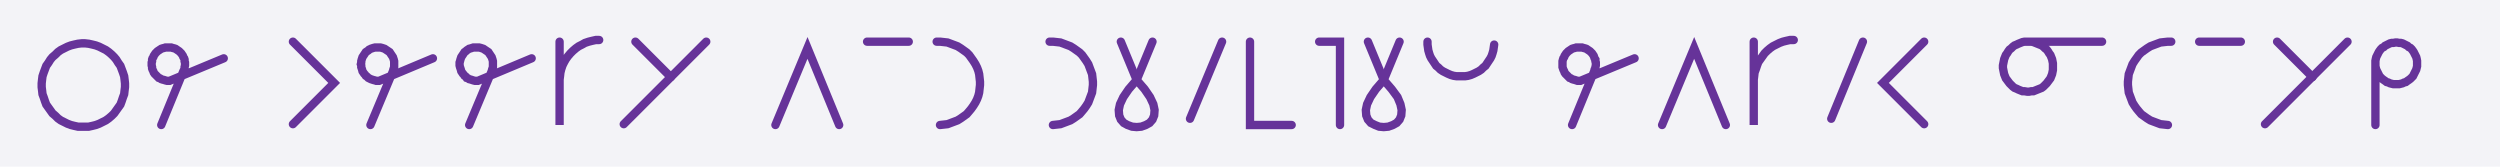
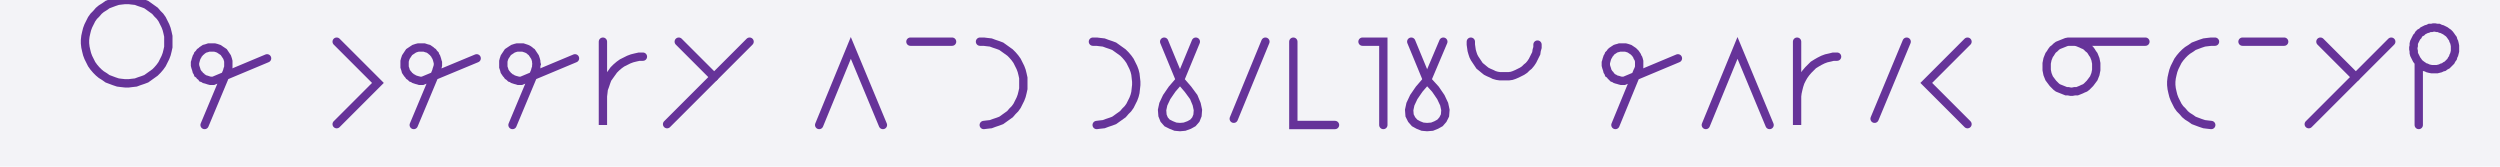
<svg xmlns="http://www.w3.org/2000/svg" width="600" height="40" style="fill:none; stroke-linecap:round;">
  <rect width="100%" height="100%" fill="#F3F3F7" />
  <path stroke="#663399" stroke-width="2" d="M 300,20" />
-   <path stroke="#663399" stroke-width="2" d="M 30,20 30,20.9 29.9,21.7 29.8,22.6 29.5,23.4 29.2,24.3 28.9,25.1 28.4,25.8 27.9,26.5 27.4,27.2 26.8,27.8 26.1,28.4 25.4,28.9 24.6,29.3 23.8,29.7 23,30 22.2,30.2 21.3,30.4 20.4,30.4 19.6,30.4 18.7,30.4 17.8,30.2 17,30 16.2,29.7 15.4,29.3 14.6,28.9 13.9,28.4 13.3,27.8 12.6,27.2 12.1,26.5 11.6,25.8 11.1,25.1 10.8,24.3 10.5,23.4 10.2,22.6 10.1,21.7 10,20.9 10,20 10.1,19.1 10.2,18.3 10.5,17.4 10.8,16.6 11.1,15.8 11.6,15.1 12.1,14.3 12.6,13.7 13.3,13.1 13.9,12.5 14.6,12 15.4,11.6 16.2,11.2 17,10.9 17.8,10.7 18.7,10.5 19.6,10.4 20.4,10.4 21.3,10.5 22.2,10.7 23,10.9 23.8,11.2 24.6,11.6 25.4,12 26.1,12.5 26.8,13.1 27.4,13.7 27.9,14.3 28.4,15.1 28.9,15.8 29.2,16.6 29.5,17.4 29.8,18.3 29.9,19.1 30,20" />
-   <path stroke="#663399" stroke-width="2" d="M 36.7,30" />
-   <path stroke="#663399" stroke-width="2" d="M 38.7,30 44,17.1 44.2,16.7 44.3,16.4 44.3,16.1 44.4,15.7 44.4,15.4 44.4,15 44.3,14.7 44.3,14.3 44.2,14 44,13.7 43.9,13.4 43.7,13.1 43.5,12.8 43.2,12.5 43,12.3 42.7,12.1 42.4,11.9 42.1,11.7 41.8,11.6 41.4,11.5 41.1,11.4 40.7,11.4 40.4,11.4 40.1,11.4 39.7,11.4 39.4,11.5 39,11.6 38.7,11.7 38.4,11.9 38.1,12.1 37.8,12.3 37.6,12.5 37.3,12.8 37.1,13.1 36.9,13.4 36.8,13.7 36.6,14 36.5,14.3 36.5,14.7 36.4,15 36.4,15.4 36.4,15.7 36.5,16.1 36.5,16.4 36.6,16.7 36.8,17.1 36.9,17.4 37.1,17.7 37.3,17.9 37.6,18.2 37.8,18.4 38.1,18.7 38.4,18.8 38.7,19 39,19.1 39.4,19.2 39.7,19.3 40.1,19.4 40.4,19.4 40.7,19.4 53.7,14" />
-   <path stroke="#663399" stroke-width="2" d="M 60.3,30" />
-   <path stroke="#663399" stroke-width="2" d="M 70.3,30" />
-   <path stroke="#663399" stroke-width="2" d="M 70.3,10 80.2,19.9 70.3,29.8" />
-   <path stroke="#663399" stroke-width="2" d="M 86.9,30" />
-   <path stroke="#663399" stroke-width="2" d="M 88.9,30 94.3,17.1 94.4,16.7 94.5,16.4 94.6,16.1 94.6,15.7 94.6,15.4 94.6,15 94.6,14.7 94.5,14.3 94.4,14 94.3,13.7 94.1,13.4 93.9,13.1 93.7,12.8 93.5,12.5 93.2,12.3 92.9,12.1 92.6,11.9 92.3,11.7 92,11.6 91.7,11.5 91.3,11.4 91,11.4 90.6,11.4 90.3,11.4 90,11.4 89.6,11.5 89.3,11.6 89,11.7 88.6,11.9 88.4,12.1 88.1,12.3 87.8,12.5 87.6,12.8 87.4,13.1 87.2,13.4 87,13.7 86.9,14 86.8,14.3 86.7,14.7 86.7,15 86.6,15.4 86.7,15.7 86.7,16.1 86.8,16.4 86.9,16.7 87,17.1 87.2,17.4 87.4,17.7 87.6,17.9 87.8,18.2 88.1,18.4 88.4,18.7 88.6,18.8 89,19 89.3,19.1 89.6,19.2 90,19.3 90.3,19.4 90.6,19.4 91,19.4 103.9,14" />
-   <path stroke="#663399" stroke-width="2" d="M 110.6,30" />
-   <path stroke="#663399" stroke-width="2" d="M 112.6,30 118,17.1 118.1,16.7 118.2,16.4 118.3,16.1 118.3,15.7 118.3,15.4 118.3,15 118.3,14.7 118.2,14.3 118.1,14 118,13.7 117.8,13.4 117.6,13.1 117.4,12.8 117.2,12.5 116.9,12.3 116.6,12.1 116.3,11.9 116,11.7 115.7,11.6 115.4,11.5 115,11.4 114.7,11.4 114.3,11.4 114,11.4 113.6,11.4 113.3,11.5 113,11.6 112.6,11.7 112.3,11.9 112,12.1 111.8,12.3 111.5,12.5 111.3,12.8 111.1,13.1 110.9,13.4 110.7,13.7 110.6,14 110.5,14.3 110.4,14.7 110.3,15 110.3,15.4 110.3,15.7 110.4,16.1 110.5,16.4 110.6,16.7 110.7,17.1 110.9,17.4 111.1,17.7 111.3,17.9 111.5,18.2 111.8,18.4 112,18.7 112.3,18.8 112.6,19 113,19.1 113.3,19.2 113.6,19.3 114,19.4 114.3,19.4 114.7,19.4 127.6,14" />
-   <path stroke="#663399" stroke-width="2" d="M 134.3,30" />
-   <path stroke="#663399" stroke-width="2" d="M 134.3,10 134.3,30 134.3,20 134.3,19.1 134.4,18.3 134.5,17.4 134.7,16.6 135,15.7 135.4,14.9 135.8,14.2 136.3,13.5 136.9,12.8 137.5,12.2 138.2,11.6 138.9,11.1 139.7,10.7 140.4,10.3 141.3,10 142.1,9.8 143,9.6 143.8,9.6" />
-   <path stroke="#663399" stroke-width="2" d="M 150.5,30" />
-   <path stroke="#663399" stroke-width="2" d="M 152.5,10 161,18.5" />
-   <path stroke="#663399" stroke-width="2" d="M 169.5,10 149.7,29.8" />
-   <path stroke="#663399" stroke-width="2" d="M 176.1,30" />
-   <path stroke="#663399" stroke-width="2" d="M 186.1,30" />
-   <path stroke="#663399" stroke-width="2" d="M 186.1,30 193.8,11.5 201.4,30" />
-   <path stroke="#663399" stroke-width="2" d="M 208.1,30" />
-   <path stroke="#663399" stroke-width="2" d="M 208.1,10 218.1,10" />
-   <path stroke="#663399" stroke-width="2" d="M 224.8,30" />
-   <path stroke="#663399" stroke-width="2" d="M 224.8,10 225.6,10 226.5,10.1 227.4,10.2 228.2,10.5 229,10.8 229.8,11.1 230.6,11.6 231.3,12.1 232,12.6 232.6,13.2 233.1,13.9 233.6,14.6 234.1,15.4 234.5,16.2 234.8,17 235,17.8 235.1,18.7 235.2,19.6 235.2,20.4 235.1,21.3 235,22.2 234.8,23 234.5,23.8 234.1,24.6 233.6,25.4 233.1,26.1 232.6,26.7 232,27.4 231.3,27.9 230.6,28.4 229.8,28.9 229,29.2 228.2,29.5 227.4,29.8 226.5,29.9 225.6,30" />
-   <path stroke="#663399" stroke-width="2" d="M 241.9,30" />
-   <path stroke="#663399" stroke-width="2" d="M 251.9,30" />
-   <path stroke="#663399" stroke-width="2" d="M 251.9,10 252.7,10 253.6,10.1 254.5,10.2 255.3,10.5 256.1,10.8 256.9,11.1 257.7,11.6 258.4,12.1 259.1,12.6 259.7,13.2 260.2,13.9 260.7,14.6 261.2,15.4 261.5,16.2 261.8,17 262.1,17.8 262.2,18.7 262.3,19.6 262.3,20.4 262.2,21.3 262.1,22.2 261.8,23 261.5,23.8 261.2,24.6 260.7,25.4 260.2,26.1 259.7,26.7 259.1,27.4 258.4,27.9 257.7,28.4 256.9,28.9 256.1,29.2 255.3,29.5 254.5,29.8 253.6,29.9 252.7,30" />
-   <path stroke="#663399" stroke-width="2" d="M 269,30" />
-   <path stroke="#663399" stroke-width="2" d="M 269,10 272.8,19.2" />
-   <path stroke="#663399" stroke-width="2" d="M 272.8,19.2 274.7,21.4 276,23.3 276.8,25 277.1,26.4 277,27.7 276.6,28.7 275.9,29.5 275,30 273.9,30.4 272.8,30.5 271.7,30.4 270.6,30 269.7,29.5 269,28.7 268.6,27.7 268.5,26.4 268.8,25 269.6,23.3 270.9,21.4 272.8,19.2 276.6,10" />
-   <path stroke="#663399" stroke-width="2" d="M 283.3,30" />
-   <path stroke="#663399" stroke-width="2" d="M 293.3,10 285.6,28.5" />
-   <path stroke="#663399" stroke-width="2" d="M 300,30" />
-   <path stroke="#663399" stroke-width="2" d="M 300,10 300,30 310,30" />
-   <path stroke="#663399" stroke-width="2" d="M 316.6,30" />
-   <path stroke="#663399" stroke-width="2" d="M 316.6,10 321.6,10 321.6,30" />
-   <path stroke="#663399" stroke-width="2" d="M 328.3,30" />
-   <path stroke="#663399" stroke-width="2" d="M 328.3,10 332.1,19.2" />
-   <path stroke="#663399" stroke-width="2" d="M 332.1,19.2 334,21.4 335.4,23.3 336.1,25 336.4,26.4 336.3,27.7 335.9,28.7 335.2,29.5 334.3,30 333.2,30.4 332.1,30.5 331,30.4 330,30 329,29.5 328.3,28.7 327.9,27.7 327.8,26.4 328.1,25 328.9,23.3 330.2,21.4 332.1,19.2 335.9,10" />
-   <path stroke="#663399" stroke-width="2" d="M 342.6,30" />
-   <path stroke="#663399" stroke-width="2" d="M 342.6,10 342.6,10.7 342.7,11.4 342.8,12.1 343,12.8 343.2,13.4 343.5,14 343.9,14.6 344.3,15.2 344.7,15.8 345.2,16.2 345.7,16.7 346.3,17.1 346.9,17.4 347.5,17.7 348.2,18 348.9,18.2 349.6,18.3 350.2,18.3 350.9,18.3 351.6,18.3 352.3,18.2 353,18 353.7,17.7 354.3,17.4 354.9,17.1 355.5,16.7 356,16.2 356.5,15.8 356.9,15.2 357.3,14.6 357.7,14 358,13.4 358.2,12.8 358.4,12.1 358.5,11.4 358.6,10.7" />
-   <path stroke="#663399" stroke-width="2" d="M 365.3,30" />
-   <path stroke="#663399" stroke-width="2" d="M 375.3,30" />
-   <path stroke="#663399" stroke-width="2" d="M 377.3,30 382.6,17.1 382.7,16.7 382.9,16.4 382.9,16.1 383,15.7 383,15.4 383,15 382.9,14.7 382.9,14.3 382.7,14 382.6,13.7 382.5,13.4 382.3,13.1 382.1,12.8 381.8,12.5 381.6,12.3 381.3,12.1 381,11.9 380.7,11.7 380.4,11.6 380,11.5 379.7,11.4 379.3,11.4 379,11.4 378.6,11.4 378.3,11.4 378,11.5 377.6,11.6 377.3,11.7 377,11.9 376.7,12.1 376.4,12.3 376.2,12.5 375.9,12.8 375.7,13.1 375.5,13.4 375.4,13.7 375.2,14 375.1,14.3 375,14.7 375,15 375,15.4 375,15.7 375,16.1 375.1,16.4 375.2,16.7 375.4,17.1 375.5,17.4 375.7,17.7 375.9,17.9 376.2,18.2 376.4,18.4 376.7,18.7 377,18.8 377.3,19 377.6,19.1 378,19.2 378.3,19.3 378.6,19.4 379,19.4 379.3,19.4 392.3,14" />
-   <path stroke="#663399" stroke-width="2" d="M 398.9,30" />
-   <path stroke="#663399" stroke-width="2" d="M 398.9,30 406.6,11.5 414.2,30" />
-   <path stroke="#663399" stroke-width="2" d="M 420.9,30" />
-   <path stroke="#663399" stroke-width="2" d="M 420.9,10 420.9,30 420.9,20 420.9,19.1 421,18.3 421.1,17.4 421.4,16.6 421.7,15.7 422,14.9 422.5,14.2 423,13.5 423.5,12.8 424.1,12.2 424.8,11.6 425.5,11.1 426.3,10.7 427.1,10.3 427.9,10 428.7,9.8 429.6,9.6 430.5,9.6" />
-   <path stroke="#663399" stroke-width="2" d="M 437.1,30" />
-   <path stroke="#663399" stroke-width="2" d="M 447.1,10 439.5,28.5" />
-   <path stroke="#663399" stroke-width="2" d="M 453.8,30" />
-   <path stroke="#663399" stroke-width="2" d="M 461.8,10 451.9,19.9 461.8,29.8" />
-   <path stroke="#663399" stroke-width="2" d="M 468.5,30" />
-   <path stroke="#663399" stroke-width="2" d="M 478.5,30" />
-   <path stroke="#663399" stroke-width="2" d="M 486.5,10 487,10 487.5,10 488,10.1 488.5,10.3 489,10.5 489.5,10.7 490,10.9 490.4,11.2 490.8,11.6 491.2,11.9 491.5,12.3 491.8,12.8 492.1,13.2 492.3,13.7 492.5,14.2 492.6,14.7 492.7,15.2 492.7,15.7 492.7,16.3 492.7,16.8 492.6,17.3 492.5,17.8 492.3,18.3 492.1,18.8 491.8,19.2 491.5,19.6 491.2,20 490.8,20.4 490.4,20.8 490,21.1 489.5,21.3 489,21.5 488.5,21.7 488,21.9 487.5,21.9 487,22 486.5,22 485.9,21.9 485.4,21.9 484.9,21.7 484.4,21.5 484,21.3 483.5,21.1 483.1,20.8 482.7,20.4 482.3,20 482,19.6 481.7,19.2 481.4,18.8 481.2,18.3 481,17.8 480.9,17.3 480.8,16.8 480.7,16.3 480.7,15.7 480.8,15.2 480.9,14.7 481,14.2 481.2,13.7 481.4,13.2 481.7,12.8 482,12.3 482.3,11.9 482.7,11.6 483.1,11.2 483.5,10.9 484,10.7 484.4,10.5 484.9,10.3 485.4,10.1 485.9,10 486.5,10 504.5,10" />
-   <path stroke="#663399" stroke-width="2" d="M 511.1,30" />
-   <path stroke="#663399" stroke-width="2" d="M 521.1,10 520.3,10 519.4,10.1 518.5,10.2 517.7,10.5 516.9,10.8 516.1,11.1 515.3,11.6 514.6,12.1 513.9,12.6 513.3,13.2 512.8,13.9 512.3,14.6 511.8,15.4 511.5,16.2 511.2,17 510.9,17.8 510.8,18.7 510.7,19.6 510.7,20.4 510.8,21.3 510.9,22.2 511.2,23 511.5,23.8 511.8,24.6 512.3,25.4 512.8,26.1 513.3,26.7 513.9,27.4 514.6,27.9 515.3,28.4 516.1,28.9 516.9,29.2 517.7,29.5 518.5,29.8 519.4,29.9 520.3,30" />
-   <path stroke="#663399" stroke-width="2" d="M 527.8,30" />
-   <path stroke="#663399" stroke-width="2" d="M 527.8,10 537.8,10" />
-   <path stroke="#663399" stroke-width="2" d="M 544.5,30" />
-   <path stroke="#663399" stroke-width="2" d="M 546.5,10 555,18.5" />
-   <path stroke="#663399" stroke-width="2" d="M 563.4,10 543.6,29.8" />
-   <path stroke="#663399" stroke-width="2" d="M 570.1,30" />
-   <path stroke="#663399" stroke-width="2" d="M 570.1,15 570.1,15.4 570.1,15.9 570.2,16.3 570.3,16.7 570.5,17.1 570.7,17.5 570.9,17.9 571.1,18.3 571.4,18.6 571.7,18.9 572.1,19.2 572.4,19.4 572.8,19.7 573.2,19.8 573.6,20 574,20.1 574.4,20.2 574.9,20.2 575.3,20.2 575.8,20.2 576.2,20.1 576.6,20 577,19.8 577.4,19.7 577.8,19.4 578.1,19.2 578.5,18.9 578.8,18.6 579.1,18.3 579.3,17.9 579.5,17.5 579.7,17.1 579.9,16.7 580,16.3 580.1,15.9 580.1,15.4 580.1,15 580.1,14.6 580,14.1 579.9,13.7 579.7,13.3 579.5,12.9 579.3,12.5 579.1,12.2 578.8,11.8 578.5,11.5 578.1,11.3 577.8,11 577.4,10.8 577,10.6 576.6,10.4 576.2,10.3 575.8,10.3 575.3,10.2 574.9,10.2 574.4,10.3 574,10.3 573.6,10.4 573.2,10.6 572.8,10.8 572.4,11 572.1,11.3 571.7,11.5 571.4,11.8 571.1,12.2 570.9,12.5 570.7,12.9 570.5,13.3 570.3,13.7 570.2,14.1 570.1,14.6 570.1,15 570.1,30" />
-   <path stroke="#663399" stroke-width="2" d="M 586.8,30" />
+   <path stroke="#663399" stroke-width="2" d="M 30,20 30.9,20 31.7,19.9 32.6,19.8 33.4,19.5 34.3,19.2 35.1,18.9 35.8,18.4 36.5,17.9 37.2,17.4 37.8,16.8 38.4,16.1 38.9,15.4 39.3,14.6 39.7,13.8 40,13 40.2,12.2 40.4,11.3 40.4,10.4 40.4,9.6 40.4,8.7 40.2,7.8 40,7 39.7,6.2 39.3,5.4 38.9,4.6 38.4,3.9 37.8,3.3 37.2,2.6 36.5,2.1 35.8,1.6 35.1,1.1 34.3,0.8 33.4,0.5 32.6,0.2 31.7,0.1 30.9,0 30,0 29.1,0.1 28.3,0.2 27.4,0.5 26.6,0.8 25.8,1.1 25.1,1.6 24.3,2.1 23.7,2.6 23.1,3.3 22.5,3.9 22,4.6 21.6,5.4 21.2,6.2 20.9,7 20.7,7.8 20.5,8.7 20.4,9.6 20.4,10.4 20.5,11.3 20.7,12.2 20.9,13 21.2,13.8 21.6,14.6 22,15.4 22.5,16.1 23.1,16.8 23.7,17.4 24.3,17.9 25.1,18.4 25.8,18.9 26.6,19.2 27.4,19.5 28.3,19.8 29.1,19.9 30,20" />
+   <path stroke="#663399" stroke-width="2" d="M 47.1,30" />
+   <path stroke="#663399" stroke-width="2" d="M 49.1,30 54.5,17.1 54.6,16.7 54.7,16.4 54.8,16.1 54.8,15.7 54.8,15.4 54.8,15 54.8,14.7 54.7,14.3 54.6,14 54.5,13.7 54.3,13.4 54.1,13.1 53.9,12.8 53.7,12.5 53.4,12.3 53.1,12.1 52.8,11.9 52.5,11.7 52.2,11.6 51.9,11.5 51.5,11.4 51.2,11.4 50.8,11.4 50.5,11.4 50.1,11.4 49.8,11.5 49.5,11.6 49.1,11.7 48.8,11.9 48.5,12.1 48.3,12.3 48,12.5 47.8,12.8 47.5,13.1 47.4,13.4 47.2,13.7 47.1,14 47,14.3 46.9,14.7 46.8,15 46.8,15.4 46.8,15.7 46.9,16.1 47,16.4 47.1,16.7 47.2,17.1 47.4,17.4 47.5,17.7 47.8,17.9 48,18.2 48.3,18.4 48.5,18.7 48.8,18.8 49.1,19 49.5,19.1 49.8,19.2 50.1,19.3 50.5,19.4 50.8,19.4 51.2,19.4 64.1,14" />
+   <path stroke="#663399" stroke-width="2" d="M 70.8,30" />
+   <path stroke="#663399" stroke-width="2" d="M 80.8,30" />
+   <path stroke="#663399" stroke-width="2" d="M 80.8,10 90.7,19.9 80.8,29.8" />
+   <path stroke="#663399" stroke-width="2" d="M 97.3,30" />
+   <path stroke="#663399" stroke-width="2" d="M 99.3,30 104.7,17.1 104.8,16.7 104.9,16.4 105,16.1 105.1,15.7 105.1,15.4 105.1,15 105,14.7 104.9,14.3 104.8,14 104.7,13.7 104.5,13.4 104.4,13.1 104.1,12.8 103.9,12.5 103.6,12.3 103.4,12.1 103.1,11.9 102.8,11.7 102.4,11.6 102.1,11.5 101.8,11.4 101.4,11.4 101.1,11.4 100.7,11.4 100.4,11.4 100,11.5 99.7,11.6 99.4,11.7 99.1,11.9 98.8,12.1 98.5,12.3 98.2,12.5 98,12.8 97.8,13.1 97.6,13.4 97.4,13.7 97.3,14 97.2,14.3 97.1,14.7 97.1,15 97.1,15.4 97.1,15.7 97.1,16.1 97.2,16.4 97.3,16.7 97.4,17.1 97.6,17.4 97.8,17.7 98,17.9 98.2,18.2 98.5,18.4 98.8,18.7 99.1,18.8 99.4,19 99.7,19.1 100,19.2 100.4,19.3 100.7,19.4 101.1,19.4 101.4,19.4 114.4,14" />
+   <path stroke="#663399" stroke-width="2" d="M 121,30" />
+   <path stroke="#663399" stroke-width="2" d="M 123,30 128.4,17.1 128.5,16.7 128.6,16.4 128.7,16.1 128.7,15.7 128.8,15.4 128.7,15 128.7,14.7 128.6,14.3 128.5,14 128.4,13.7 128.2,13.4 128,13.1 127.8,12.8 127.6,12.5 127.3,12.3 127.1,12.1 126.8,11.9 126.4,11.7 126.1,11.6 125.8,11.5 125.5,11.4 125.1,11.4 124.8,11.4 124.4,11.4 124.1,11.4 123.7,11.5 123.4,11.6 123.1,11.7 122.8,11.9 122.5,12.1 122.2,12.3 121.9,12.5 121.7,12.8 121.5,13.1 121.3,13.4 121.1,13.7 121,14 120.9,14.3 120.8,14.7 120.8,15 120.8,15.4 120.8,15.7 120.8,16.1 120.9,16.4 121,16.7 121.1,17.1 121.3,17.4 121.5,17.7 121.7,17.9 121.9,18.2 122.2,18.4 122.5,18.7 122.8,18.8 123.1,19 123.4,19.1 123.7,19.2 124.1,19.3 124.4,19.4 124.8,19.4 125.1,19.4 138,14" />
+   <path stroke="#663399" stroke-width="2" d="M 144.7,30" />
+   <path stroke="#663399" stroke-width="2" d="M 144.7,10 144.7,30 144.7,24 144.7,23.1 144.8,22.3 144.9,21.4 145.2,20.6 145.5,19.7 145.8,18.9 146.3,18.2 146.8,17.5 147.3,16.8 147.9,16.2 148.6,15.6 149.3,15.1 150.1,14.7 150.9,14.3 151.7,14 152.5,13.8 153.4,13.6 154.3,13.6" />
+   <path stroke="#663399" stroke-width="2" d="M 160.9,30" />
+   <path stroke="#663399" stroke-width="2" d="M 162.9,10 171.4,18.5" />
+   <path stroke="#663399" stroke-width="2" d="M 179.9,10 160.1,29.8" />
+   <path stroke="#663399" stroke-width="2" d="M 186.6,30" />
+   <path stroke="#663399" stroke-width="2" d="M 196.6,30" />
+   <path stroke="#663399" stroke-width="2" d="M 196.6,30 204.2,11.5 211.9,30" />
+   <path stroke="#663399" stroke-width="2" d="M 218.5,30" />
+   <path stroke="#663399" stroke-width="2" d="M 218.5,10 228.5,10" />
+   <path stroke="#663399" stroke-width="2" d="M 235.2,30" />
+   <path stroke="#663399" stroke-width="2" d="M 235.2,10 236.1,10 236.9,10.1 237.8,10.2 238.6,10.5 239.5,10.8 240.3,11.1 241,11.6 241.7,12.1 242.4,12.6 243,13.2 243.6,13.9 244.1,14.6 244.5,15.4 244.9,16.2 245.2,17 245.4,17.8 245.6,18.7 245.6,19.6 245.6,20.4 245.6,21.3 245.4,22.2 245.2,23 244.9,23.8 244.5,24.6 244.1,25.4 243.6,26.1 243,26.7 242.4,27.4 241.7,27.9 241,28.4 240.3,28.9 239.5,29.2 238.6,29.5 237.8,29.8 236.9,29.9 236.1,30" />
+   <path stroke="#663399" stroke-width="2" d="M 252.3,30" />
+   <path stroke="#663399" stroke-width="2" d="M 262.3,30" />
+   <path stroke="#663399" stroke-width="2" d="M 262.3,10 263.2,10 264,10.1 264.9,10.2 265.7,10.5 266.6,10.8 267.4,11.1 268.1,11.6 268.8,12.1 269.5,12.6 270.1,13.2 270.7,13.9 271.2,14.6 271.6,15.4 272,16.2 272.3,17 272.5,17.8 272.6,18.7 272.7,19.6 272.7,20.4 272.6,21.3 272.5,22.2 272.3,23 272,23.8 271.6,24.6 271.2,25.4 270.7,26.1 270.1,26.7 269.5,27.4 268.8,27.9 268.1,28.4 267.4,28.9 266.6,29.2 265.7,29.5 264.9,29.8 264,29.9 263.2,30" />
+   <path stroke="#663399" stroke-width="2" d="M 279.4,30" />
+   <path stroke="#663399" stroke-width="2" d="M 279.4,10 283.2,19.2" />
+   <path stroke="#663399" stroke-width="2" d="M 283.2,19.2 285.1,21.4 286.5,23.3 287.2,25 287.5,26.4 287.4,27.7 287,28.7 286.3,29.5 285.4,30 284.3,30.4 283.2,30.5 282.1,30.4 281.1,30 280.1,29.5 279.4,28.7 279,27.7 278.9,26.4 279.2,25 280,23.3 281.3,21.4 283.2,19.2 287,10" />
+   <path stroke="#663399" stroke-width="2" d="M 293.7,30" />
+   <path stroke="#663399" stroke-width="2" d="M 303.7,10 296.1,28.5" />
+   <path stroke="#663399" stroke-width="2" d="M 310.4,30" />
+   <path stroke="#663399" stroke-width="2" d="M 310.4,10 310.4,30 320.4,30" />
+   <path stroke="#663399" stroke-width="2" d="M 327,30" />
+   <path stroke="#663399" stroke-width="2" d="M 327,10 332,10 332,30" />
+   <path stroke="#663399" stroke-width="2" d="M 338.7,30" />
+   <path stroke="#663399" stroke-width="2" d="M 338.7,10 342.5,19.2" />
+   <path stroke="#663399" stroke-width="2" d="M 342.5,19.2 344.5,21.4 345.8,23.3 346.6,25 346.9,26.4 346.8,27.7 346.3,28.7 345.6,29.5 344.7,30 343.7,30.4 342.5,30.5 341.4,30.4 340.4,30 339.5,29.5 338.8,28.7 338.3,27.7 338.2,26.4 338.5,25 339.3,23.3 340.6,21.4 342.5,19.2 346.4,10" />
+   <path stroke="#663399" stroke-width="2" d="M 353,30" />
+   <path stroke="#663399" stroke-width="2" d="M 353,10 353,10.7 353.1,11.4 353.2,12.1 353.4,12.8 353.6,13.4 353.9,14 354.3,14.6 354.7,15.2 355.1,15.8 355.6,16.2 356.2,16.7 356.7,17.1 357.3,17.4 358,17.7 358.6,18 359.3,18.2 360,18.3 360.7,18.3 361.4,18.3 362.1,18.3 362.8,18.2 363.4,18 364.1,17.7 364.7,17.4 365.3,17.1 365.9,16.7 366.4,16.2 366.9,15.8 367.4,15.2 367.8,14.6 368.1,14 368.4,13.4 368.7,12.8 368.8,12.1 369,11.4 369,10.7" />
+   <path stroke="#663399" stroke-width="2" d="M 375.7,30" />
+   <path stroke="#663399" stroke-width="2" d="M 385.7,30" />
+   <path stroke="#663399" stroke-width="2" d="M 387.7,30 393,17.1 393.2,16.7 393.3,16.4 393.4,16.1 393.4,15.7 393.4,15.4 393.4,15 393.4,14.7 393.3,14.3 393.2,14 393,13.7 392.9,13.4 392.7,13.1 392.5,12.8 392.2,12.5 392,12.3 391.7,12.1 391.4,11.9 391.1,11.7 390.8,11.6 390.5,11.5 390.1,11.4 389.8,11.4 389.4,11.4 389.1,11.4 388.7,11.4 388.4,11.5 388,11.6 387.7,11.7 387.4,11.9 387.1,12.1 386.8,12.3 386.6,12.5 386.4,12.8 386.1,13.1 386,13.4 385.8,13.7 385.7,14 385.6,14.3 385.5,14.7 385.4,15 385.4,15.4 385.4,15.7 385.5,16.1 385.6,16.4 385.7,16.7 385.8,17.1 386,17.4 386.1,17.7 386.4,17.9 386.6,18.2 386.8,18.4 387.1,18.7 387.4,18.8 387.7,19 388,19.1 388.4,19.2 388.7,19.3 389.1,19.4 389.4,19.4 389.8,19.4 402.7,14" />
+   <path stroke="#663399" stroke-width="2" d="M 409.4,30" />
+   <path stroke="#663399" stroke-width="2" d="M 409.4,30 417,11.5 424.7,30" />
+   <path stroke="#663399" stroke-width="2" d="M 431.3,30" />
+   <path stroke="#663399" stroke-width="2" d="M 431.3,10 431.3,30 431.3,24 431.3,23.1 431.4,22.3 431.6,21.4 431.8,20.6 432.1,19.7 432.5,18.9 432.9,18.2 433.4,17.5 434,16.8 434.6,16.2 435.2,15.6 436,15.1 436.7,14.7 437.5,14.3 438.3,14 439.2,13.8 440,13.6 440.9,13.6" />
+   <path stroke="#663399" stroke-width="2" d="M 447.6,30" />
+   <path stroke="#663399" stroke-width="2" d="M 457.6,10 449.9,28.5" />
+   <path stroke="#663399" stroke-width="2" d="M 464.2,30" />
+   <path stroke="#663399" stroke-width="2" d="M 472.2,10 462.3,19.9 472.2,29.8" />
+   <path stroke="#663399" stroke-width="2" d="M 478.9,30" />
+   <path stroke="#663399" stroke-width="2" d="M 488.9,30" />
+   <path stroke="#663399" stroke-width="2" d="M 496.9,10 497.4,10 497.9,10 498.5,10.1 499,10.3 499.5,10.5 499.9,10.7 500.4,10.9 500.8,11.2 501.2,11.6 501.6,11.9 501.9,12.3 502.2,12.8 502.5,13.2 502.7,13.7 502.9,14.2 503,14.7 503.1,15.2 503.1,15.7 503.1,16.3 503.1,16.8 503,17.3 502.9,17.8 502.7,18.3 502.5,18.8 502.2,19.2 501.9,19.6 501.6,20 501.2,20.4 500.8,20.8 500.4,21.1 499.9,21.3 499.5,21.5 499,21.7 498.5,21.9 497.9,21.9 497.4,22 496.9,22 496.4,21.9 495.9,21.9 495.4,21.7 494.9,21.5 494.4,21.3 493.9,21.1 493.5,20.8 493.1,20.4 492.7,20 492.4,19.6 492.1,19.2 491.8,18.8 491.6,18.3 491.4,17.8 491.3,17.3 491.2,16.8 491.2,16.3 491.2,15.7 491.2,15.2 491.3,14.7 491.4,14.2 491.6,13.7 491.8,13.2 492.1,12.8 492.4,12.3 492.7,11.9 493.1,11.6 493.5,11.2 493.9,10.9 494.4,10.7 494.9,10.5 495.4,10.3 495.9,10.1 496.4,10 496.9,10 514.9,10" />
+   <path stroke="#663399" stroke-width="2" d="M 521.6,30" />
+   <path stroke="#663399" stroke-width="2" d="M 531.6,10 530.7,10 529.8,10.1 529,10.2 528.1,10.5 527.3,10.8 526.5,11.1 525.8,11.6 525,12.1 524.4,12.6 523.8,13.2 523.2,13.9 522.7,14.6 522.3,15.4 521.9,16.2 521.6,17 521.4,17.8 521.2,18.7 521.1,19.6 521.1,20.4 521.2,21.3 521.4,22.2 521.6,23 521.9,23.8 522.3,24.6 522.7,25.4 523.2,26.1 523.8,26.7 524.4,27.4 525,27.9 525.8,28.4 526.5,28.9 527.3,29.2 528.1,29.5 529,29.8 529.8,29.9 530.7,30" />
+   <path stroke="#663399" stroke-width="2" d="M 538.2,30" />
+   <path stroke="#663399" stroke-width="2" d="M 538.2,10 548.2,10" />
+   <path stroke="#663399" stroke-width="2" d="M 554.9,30" />
+   <path stroke="#663399" stroke-width="2" d="M 556.9,10 565.4,18.5" />
+   <path stroke="#663399" stroke-width="2" d="M 573.9,10 554.1,29.8" />
+   <path stroke="#663399" stroke-width="2" d="M 580.5,30" />
+   <path stroke="#663399" stroke-width="2" d="M 580.5,15 580.8,15.3 581.2,15.6 581.5,15.8 581.9,16.1 582.3,16.2 582.7,16.4 583.1,16.5 583.6,16.6 584,16.6 584.4,16.6 584.9,16.6 585.3,16.5 585.7,16.4 586.1,16.2 586.5,16.1 586.9,15.8 587.3,15.6 587.6,15.3 587.9,15 588.2,14.7 588.4,14.3 588.7,13.9 588.8,13.5 589,13.1 589.1,12.7 589.2,12.3 589.2,11.8 589.2,11.4 589.2,11 589.1,10.5 589,10.1 588.8,9.7 588.7,9.3 588.4,8.9 588.2,8.6 587.9,8.2 587.6,7.9 587.3,7.7 586.9,7.4 586.5,7.2 586.1,7 585.7,6.9 585.3,6.7 584.9,6.7 584.4,6.6 584,6.6 583.6,6.7 583.1,6.7 582.7,6.9 582.3,7 581.9,7.2 581.5,7.4 581.2,7.7 580.8,7.9 580.5,8.2 580.3,8.6 580,8.9 579.8,9.3 579.6,9.7 579.4,10.1 579.3,10.5 579.3,11 579.2,11.4 579.2,11.8 579.3,12.3 579.3,12.7 579.4,13.1 579.6,13.5 579.8,13.9 580,14.3 580.3,14.7 580.5,15 580.5,30" />
+   <path stroke="#663399" stroke-width="2" d="M 595.9,30" />
</svg>
